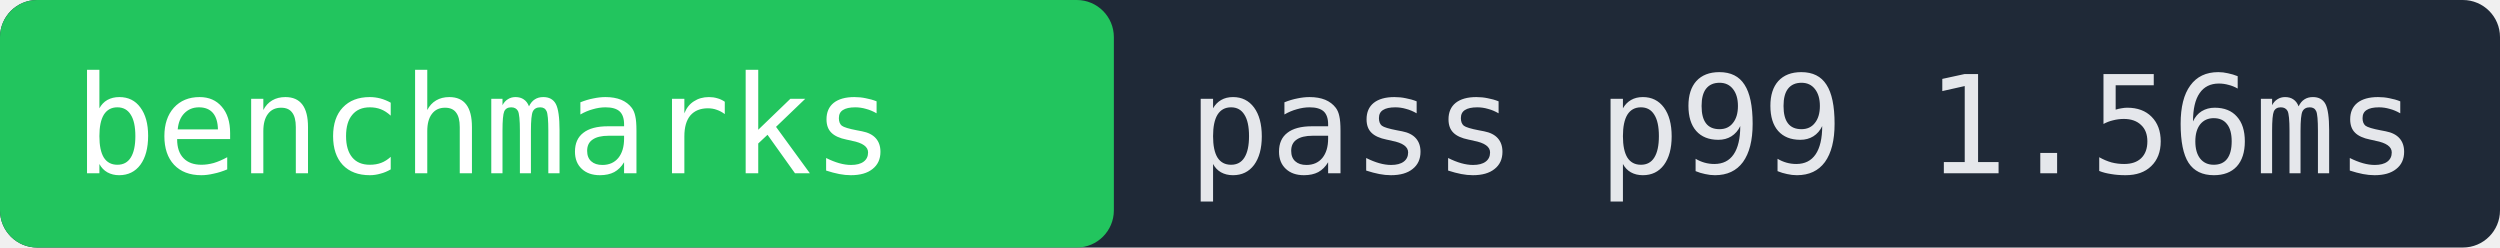
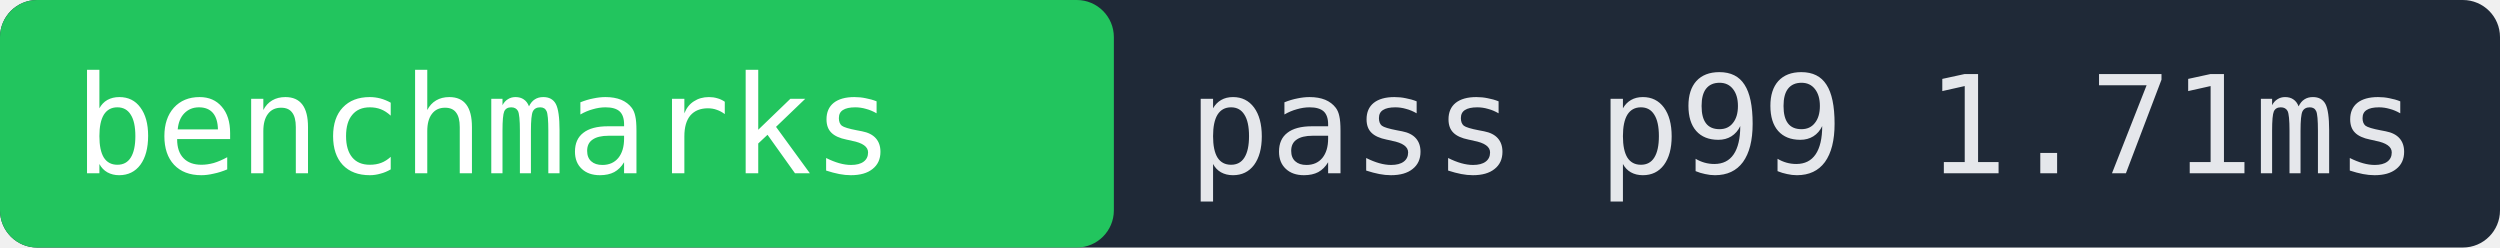
- <svg xmlns="http://www.w3.org/2000/svg" width="202" height="20" role="img" aria-label="benchmarks pass p99 1.56ms">
+ <svg xmlns="http://www.w3.org/2000/svg" width="202" height="20" role="img" aria-label="benchmarks pass p99 1.71ms">
  <rect width="202" height="20" fill="#1f2937" rx="3" />
  <rect x="0" width="90" height="20" fill="#22c55e" rx="3" />
  <text x="6" y="14" fill="#ffffff" font-family="monospace" font-size="11">benchmarks</text>
-   <text x="96" y="14" fill="#e5e7eb" font-family="monospace" font-size="11">pass p99 1.56ms</text>
+   <text x="96" y="14" fill="#e5e7eb" font-family="monospace" font-size="11">pass p99 1.71ms</text>
</svg>
